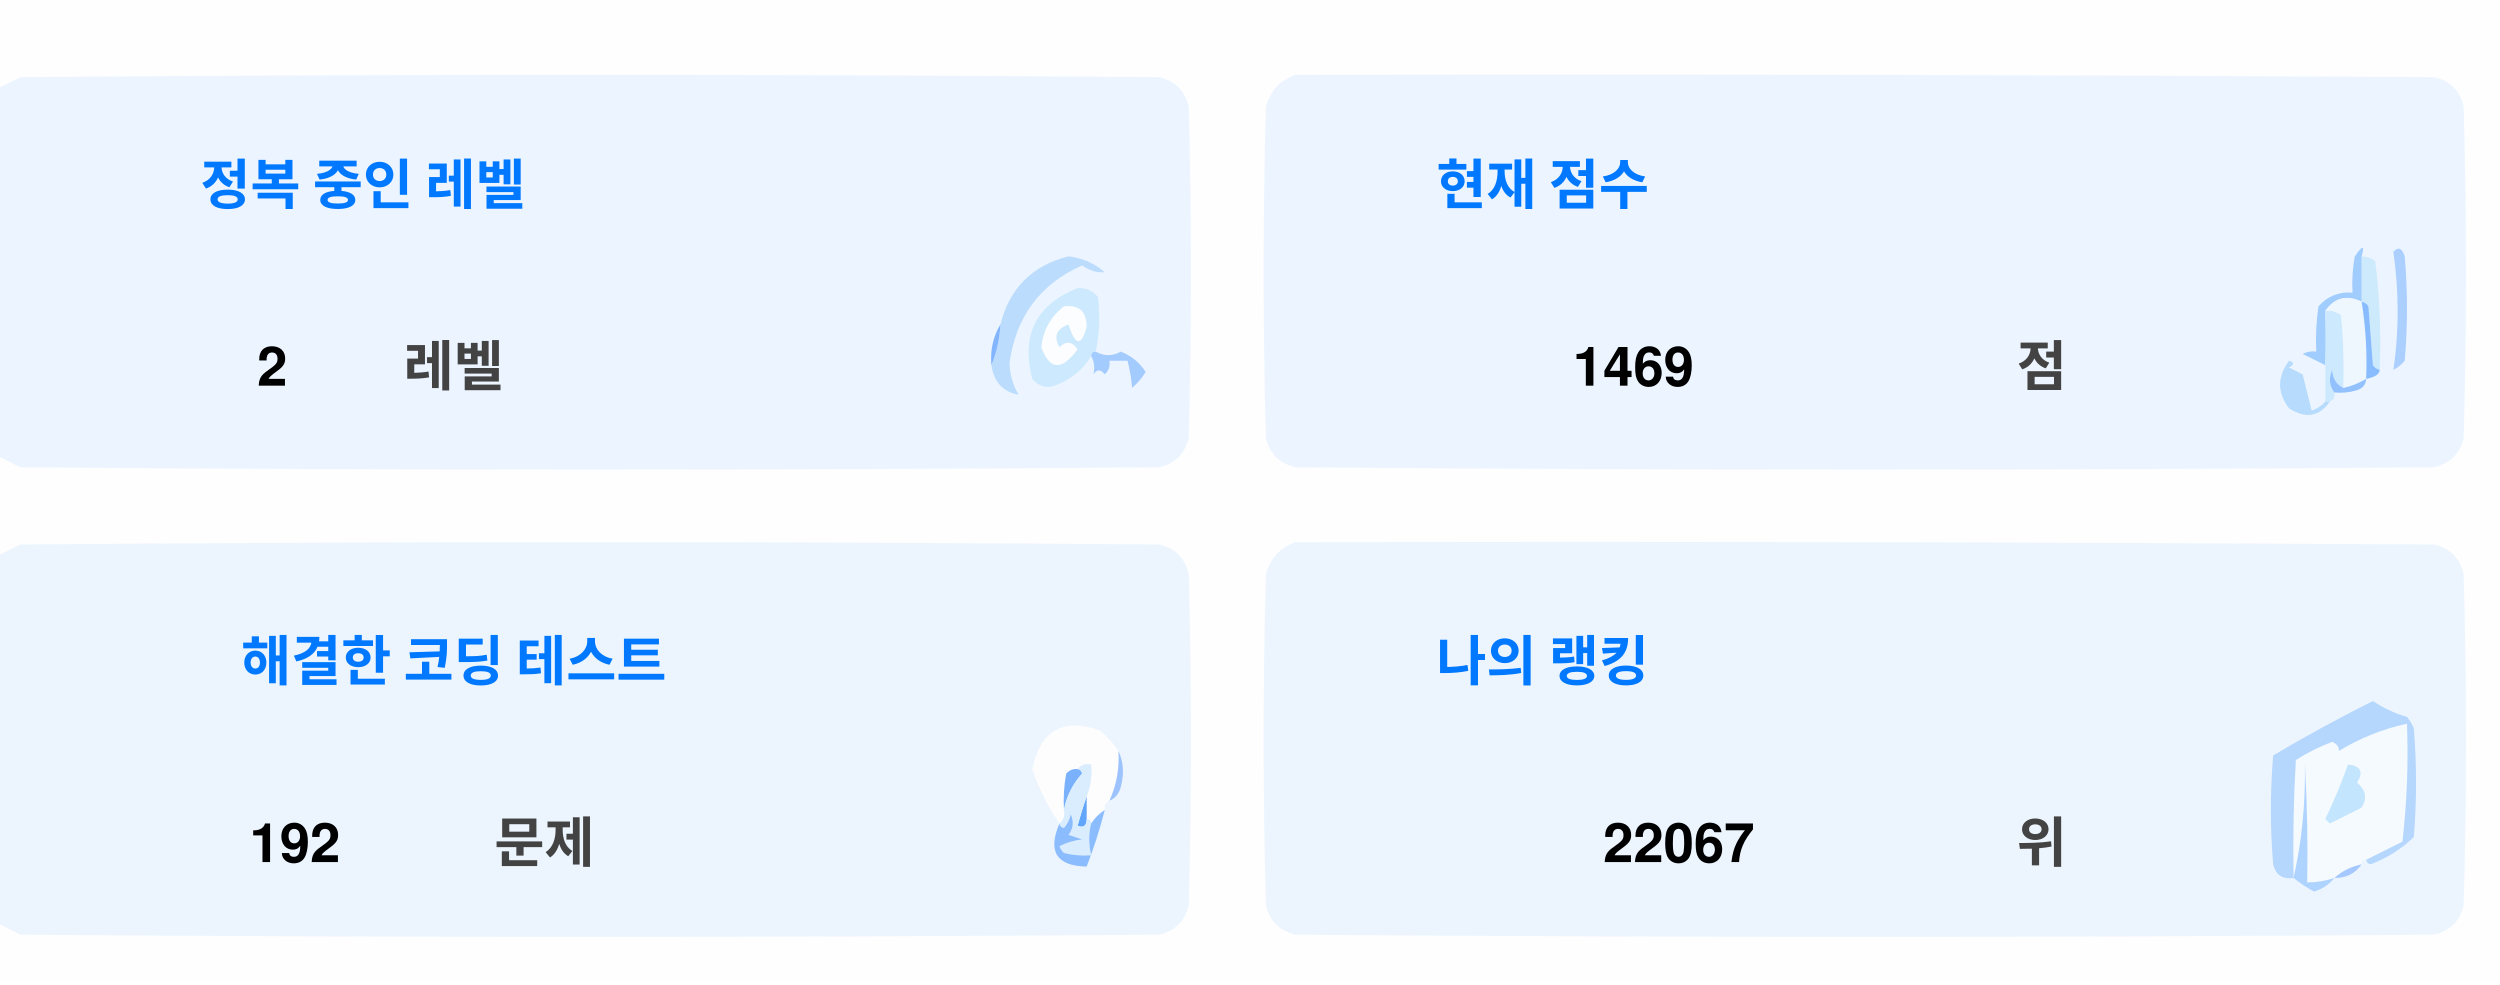
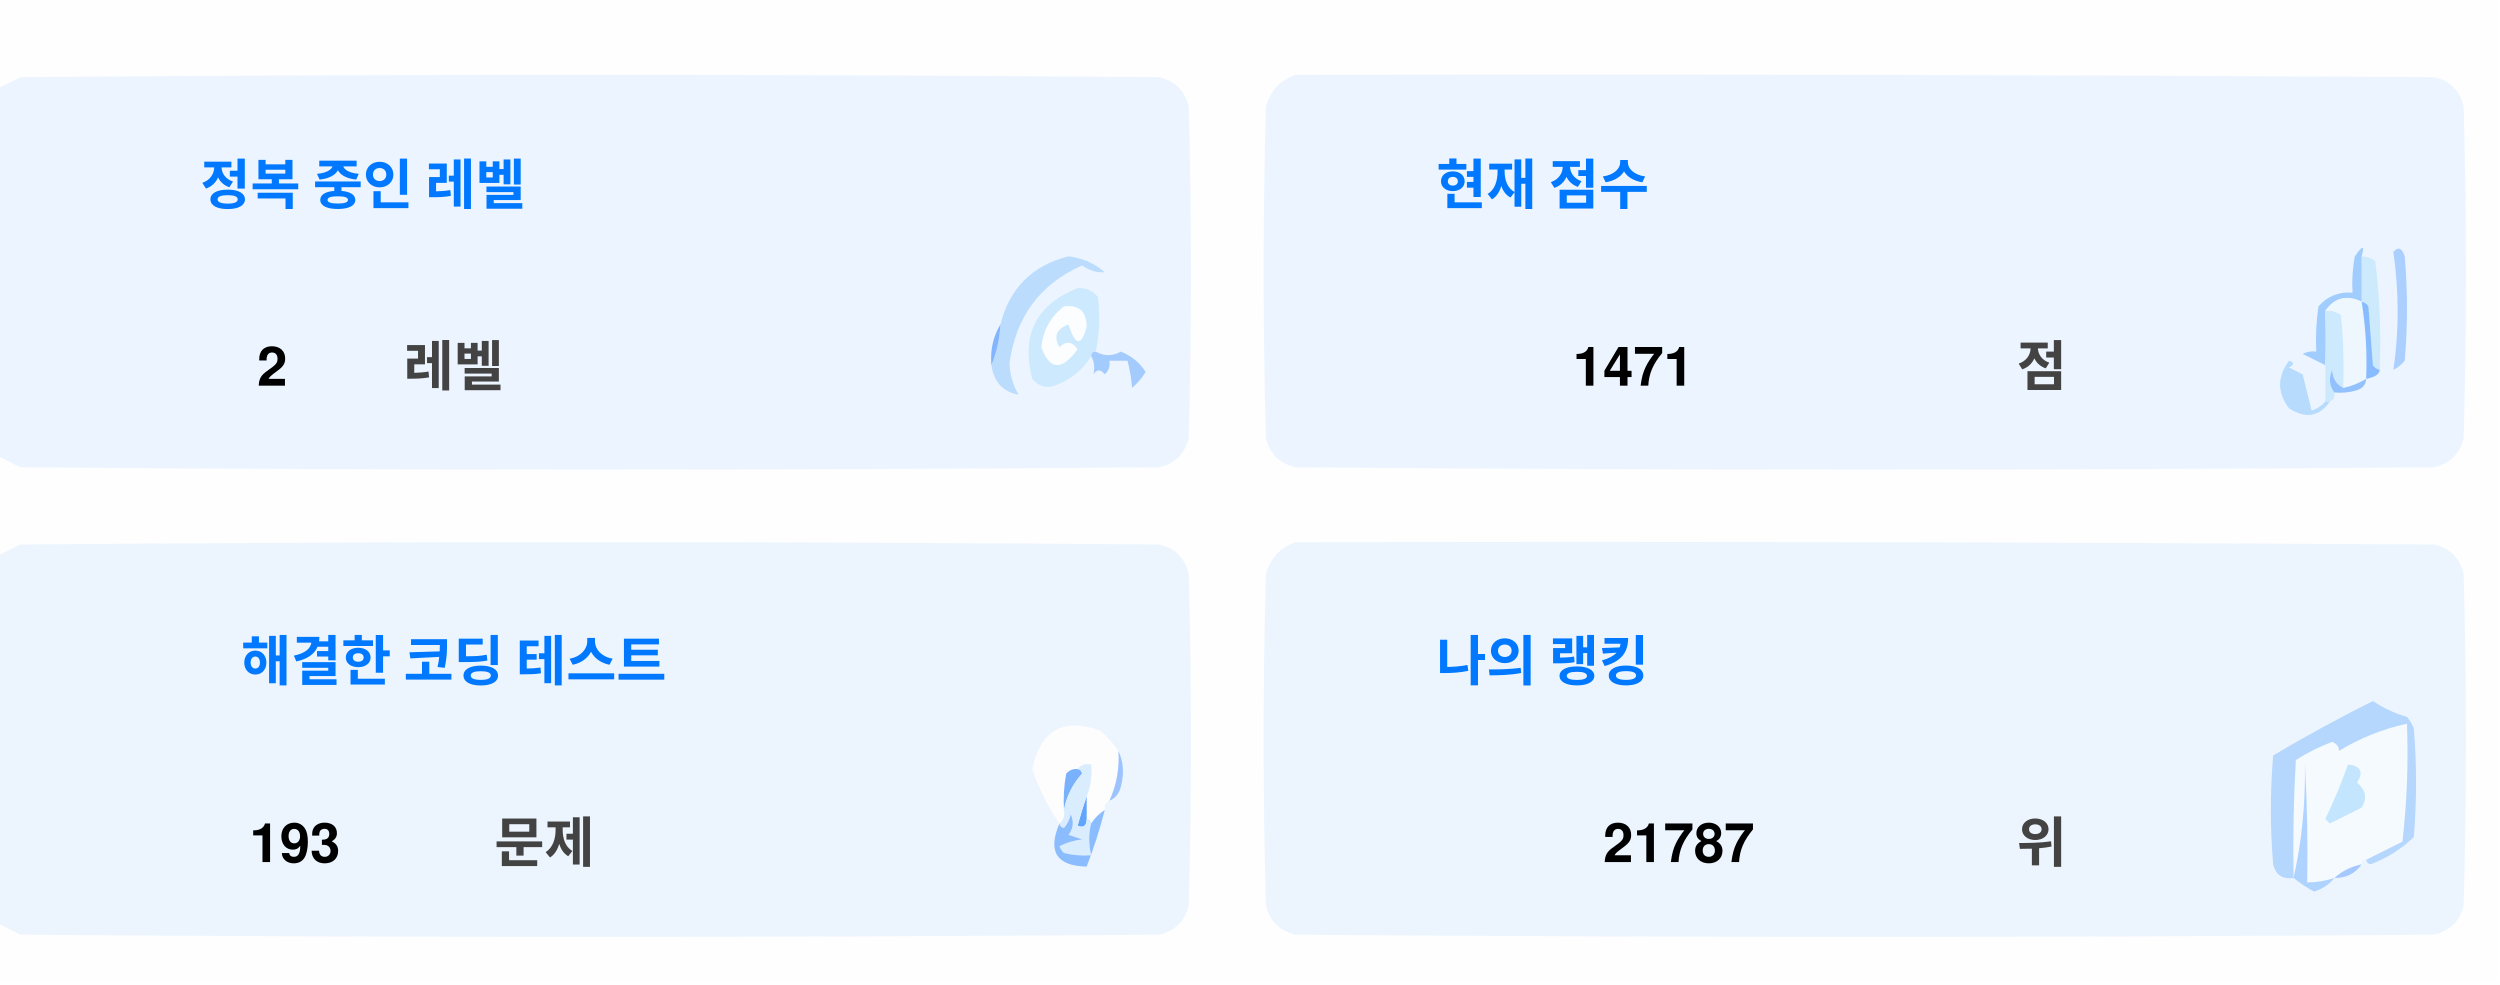
<svg xmlns="http://www.w3.org/2000/svg" version="1.1" width="551px" height="217px" style="shape-rendering:geometricPrecision; text-rendering:geometricPrecision; image-rendering:optimizeQuality; fill-rule:evenodd; clip-rule:evenodd">
  <style>.title {fill: #434343;font-size: 1rem;line-height: 1.5rem;font-weight: bold;font-family: -apple-system, BlinkMacSystemFont, Segoe UI, Helvetica, Arial, sans-serif, Apple Color Emoji, Segoe UI Emoji;}.desc {fill: #434343;font-size: 2.5rem;font-weight: bold;line-height: 1.5rem;font-family: -apple-system, BlinkMacSystemFont, Segoe UI, Helvetica, Arial, sans-serif, Apple Color Emoji, Segoe UI Emoji;}.desc-2 {fill: #434343;font-size: 1rem;font-weight: bold;line-height: 1.5rem;font-family: -apple-system, BlinkMacSystemFont, Segoe UI, Helvetica, Arial, sans-serif, Apple Color Emoji, Segoe UI Emoji;}.text, .desc {animation: twinkling 4s ease-in-out infinite;}@keyframes twinkling {40% { opacity: 1; }50% { opacity: 0.5; }60% { opacity: 1; }70% { opacity: 0.5; }80% { opacity: 1; }}</style>
  <g>
    <path style="opacity:1" fill="#fefefe" d="M -0.5,-0.5 C 183.167,-0.5 366.833,-0.5 550.5,-0.5C 550.5,71.833 550.5,144.167 550.5,216.5C 366.833,216.5 183.167,216.5 -0.5,216.5C -0.5,212.167 -0.5,207.833 -0.5,203.5C 1.14,204.32 2.807,205.153 4.5,206C 88.167,206.667 171.833,206.667 255.5,206C 259,205.167 261.167,203 262,199.5C 262.667,175.167 262.667,150.833 262,126.5C 261.167,123 259,120.833 255.5,120C 171.833,119.333 88.167,119.333 4.5,120C 2.807,120.847 1.14,121.68 -0.5,122.5C -0.5,115.167 -0.5,107.833 -0.5,100.5C 1.14,101.32 2.807,102.153 4.5,103C 88.167,103.667 171.833,103.667 255.5,103C 259,102.167 261.167,100 262,96.5C 262.667,72.167 262.667,47.833 262,23.5C 261.167,20 259,17.833 255.5,17C 171.833,16.333 88.167,16.333 4.5,17C 2.807,17.847 1.14,18.68 -0.5,19.5C -0.5,12.833 -0.5,6.167 -0.5,-0.5 Z" />
  </g>
  <g>
    <path style="opacity:1" fill="#ecf5ff" d="M -0.5,100.5 C -0.5,73.5 -0.5,46.5 -0.5,19.5C 1.14,18.68 2.807,17.847 4.5,17C 88.167,16.333 171.833,16.333 255.5,17C 259,17.833 261.167,20 262,23.5C 262.667,47.833 262.667,72.167 262,96.5C 261.167,100 259,102.167 255.5,103C 171.833,103.667 88.167,103.667 4.5,103C 2.807,102.153 1.14,101.32 -0.5,100.5 Z" />
  </g>
  <g>
    <path style="opacity:1" fill="#ecf5ff" d="M 285.5,16.5 C 369.167,16.333 452.834,16.5 536.5,17C 540,17.833 542.167,20 543,23.5C 543.667,47.833 543.667,72.167 543,96.5C 542.167,100 540,102.167 536.5,103C 452.833,103.667 369.167,103.667 285.5,103C 282,102.167 279.833,100 279,96.5C 278.333,72.167 278.333,47.833 279,23.5C 280.018,19.985 282.185,17.652 285.5,16.5 Z" />
  </g>
  <g>
    <path style="opacity:1" fill="#cdeafd" d="M 520.5,56.5 C 521.583,56.539 522.583,56.873 523.5,57.5C 524.498,65.472 524.831,73.472 524.5,81.5C 523.883,81.389 523.383,81.056 523,80.5C 522.667,76.167 522.333,71.833 522,67.5C 521.617,66.944 521.117,66.611 520.5,66.5C 520.5,63.167 520.5,59.833 520.5,56.5 Z" />
  </g>
  <g>
    <path style="opacity:1" fill="#abcfff" d="M 527.5,55.5 C 528.566,54.308 529.399,54.641 530,56.5C 530.667,64.167 530.667,71.833 530,79.5C 529.311,80.357 528.478,81.023 527.5,81.5C 528.758,73.08 528.758,64.414 527.5,55.5 Z" />
  </g>
  <g>
    <path style="opacity:1" fill="#bbdcfd" d="M 218.5,80.5 C 219.657,77.727 220.324,74.727 220.5,71.5C 222.49,63.51 227.49,58.51 235.5,56.5C 238.528,56.847 241.194,58.014 243.5,60C 241.744,60.141 240.078,59.641 238.5,58.5C 229.247,62.607 223.914,69.773 222.5,80C 222.565,82.526 223.232,84.859 224.5,87C 221.07,86.397 219.07,84.231 218.5,80.5 Z" />
  </g>
  <g>
    <path style="opacity:1" fill="#cde9fd" d="M 241.5,77.5 C 240.833,77.5 240.5,77.833 240.5,78.5C 238.628,81.529 235.961,83.695 232.5,85C 230.536,85.624 228.869,85.124 227.5,83.5C 225.021,73.791 228.354,67.124 237.5,63.5C 239.374,63.39 240.874,64.056 242,65.5C 242.497,69.524 242.331,73.524 241.5,77.5 Z" />
  </g>
  <g>
    <path style="opacity:1" fill="#fcfdfe" d="M 234.5,67.5 C 237.826,67.162 239.493,68.662 239.5,72C 238.334,76.434 237,76.267 235.5,71.5C 232.832,72.515 232.166,74.182 233.5,76.5C 235.017,75.089 236.351,75.256 237.5,77C 234.006,81.771 231.34,81.605 229.5,76.5C 229.904,72.771 231.571,69.771 234.5,67.5 Z" />
  </g>
  <g>
    <path style="opacity:1" fill="#a1ccfe" d="M 520.5,56.5 C 520.5,59.833 520.5,63.167 520.5,66.5C 517.238,64.922 514.572,65.589 512.5,68.5C 512.617,72.81 512.617,76.81 512.5,80.5C 510.86,79.68 509.193,78.847 507.5,78C 508.448,77.517 509.448,77.35 510.5,77.5C 510.335,74.15 510.502,70.817 511,67.5C 512.995,65.253 515.495,64.253 518.5,64.5C 518.336,61.813 518.503,59.146 519,56.5C 520.731,53.969 521.231,53.969 520.5,56.5 Z" />
  </g>
  <g>
    <path style="opacity:1" fill="#cde9fd" d="M 512.5,68.5 C 513.822,68.33 514.989,68.663 516,69.5C 516.499,74.823 516.666,80.156 516.5,85.5C 514.955,84.77 514.122,83.437 514,81.5C 513.22,83.387 513.387,85.054 514.5,86.5C 514.672,87.492 514.338,88.158 513.5,88.5C 513.167,88.5 512.833,88.5 512.5,88.5C 512.5,85.833 512.5,83.167 512.5,80.5C 512.617,76.81 512.617,72.81 512.5,68.5 Z" />
  </g>
  <g>
    <path style="opacity:1" fill="#eef6fe" d="M 520.5,66.5 C 521.407,72.106 521.74,77.773 521.5,83.5C 519.95,84.441 518.284,85.108 516.5,85.5C 516.666,80.156 516.499,74.823 516,69.5C 514.989,68.663 513.822,68.33 512.5,68.5C 514.572,65.589 517.238,64.922 520.5,66.5 Z" />
  </g>
  <g>
    <path style="opacity:1" fill="#88bcff" d="M 520.5,66.5 C 521.117,66.611 521.617,66.944 522,67.5C 522.333,71.833 522.667,76.167 523,80.5C 523.383,81.056 523.883,81.389 524.5,81.5C 524.445,82.469 523.445,83.136 521.5,83.5C 521.74,77.773 521.407,72.106 520.5,66.5 Z" />
  </g>
  <g>
    <path style="opacity:1" fill="#82b5fe" d="M 220.5,71.5 C 220.324,74.727 219.657,77.727 218.5,80.5C 218.215,77.171 218.882,74.171 220.5,71.5 Z" />
  </g>
  <g>
    <path style="opacity:1" fill="#a3cbfe" d="M 240.5,78.5 C 240.5,77.833 240.833,77.5 241.5,77.5C 243.391,78.536 245.224,78.536 247,77.5C 249.391,78.429 251.225,79.929 252.5,82C 251.681,83.319 250.681,84.486 249.5,85.5C 249.409,83.777 249.075,81.777 248.5,79.5C 247.167,79.5 245.833,79.5 244.5,79.5C 244.719,80.675 244.386,81.675 243.5,82.5C 242.575,81.359 241.741,81.359 241,82.5C 241.331,80.981 241.164,79.648 240.5,78.5 Z" />
  </g>
  <g>
    <path style="opacity:1" fill="#b7dbfd" d="M 512.5,88.5 C 512.833,88.5 513.167,88.5 513.5,88.5C 511.199,91.857 508.199,92.357 504.5,90C 501.872,86.535 501.872,83.035 504.5,79.5C 505.696,79.846 505.696,80.346 504.5,81C 505.5,81.5 506.5,82 507.5,82.5C 508.167,85.167 508.833,87.833 509.5,90.5C 510.739,90.058 511.739,89.391 512.5,88.5 Z" />
  </g>
  <g>
    <path style="opacity:1" fill="#92c1fe" d="M 516.5,85.5 C 518.284,85.108 519.95,84.441 521.5,83.5C 521.423,84.75 520.756,85.583 519.5,86C 517.866,86.493 516.199,86.66 514.5,86.5C 513.387,85.054 513.22,83.387 514,81.5C 514.122,83.437 514.955,84.77 516.5,85.5 Z" />
  </g>
  <g>
    <path style="opacity:1" fill="#ecf5fe" d="M -0.5,203.5 C -0.5,176.5 -0.5,149.5 -0.5,122.5C 1.14,121.68 2.807,120.847 4.5,120C 88.167,119.333 171.833,119.333 255.5,120C 259,120.833 261.167,123 262,126.5C 262.667,150.833 262.667,175.167 262,199.5C 261.167,203 259,205.167 255.5,206C 171.833,206.667 88.167,206.667 4.5,206C 2.807,205.153 1.14,204.32 -0.5,203.5 Z" />
  </g>
  <g>
    <path style="opacity:1" fill="#ecf5fe" d="M 285.5,119.5 C 369.167,119.333 452.834,119.5 536.5,120C 540,120.833 542.167,123 543,126.5C 543.667,150.833 543.667,175.167 543,199.5C 542.167,203 540,205.167 536.5,206C 452.833,206.667 369.167,206.667 285.5,206C 282,205.167 279.833,203 279,199.5C 278.333,175.167 278.333,150.833 279,126.5C 280.018,122.985 282.185,120.652 285.5,119.5 Z" />
  </g>
  <g>
    <path style="opacity:1" fill="#fdfdfe" d="M 246.5,165.5 C 246.758,169.367 246.092,173.034 244.5,176.5C 243.662,176.842 243.328,177.508 243.5,178.5C 242.272,179.306 241.272,180.306 240.5,181.5C 240.5,180.833 240.167,180.5 239.5,180.5C 239.5,178.833 239.5,177.167 239.5,175.5C 240.369,173.283 240.702,170.95 240.5,168.5C 239.209,168.263 238.209,168.596 237.5,169.5C 236.504,169.414 235.671,169.748 235,170.5C 234.503,173.146 234.336,175.813 234.5,178.5C 234.737,179.791 234.404,180.791 233.5,181.5C 230.986,177.806 228.986,173.806 227.5,169.5C 229.309,160.957 234.309,158.124 242.5,161C 244.07,162.397 245.404,163.897 246.5,165.5 Z" />
  </g>
  <g>
    <path style="opacity:1" fill="#f5faff" d="M 521.5,189.5 C 520.833,189.5 520.5,189.833 520.5,190.5C 518.181,190.992 516.181,191.992 514.5,193.5C 512.565,194.15 510.565,194.483 508.5,194.5C 508.666,185.827 508.5,177.16 508,168.5C 508.141,177.227 507.308,185.56 505.5,193.5C 505.334,184.827 505.5,176.16 506,167.5C 508.527,165.903 511.194,164.57 514,163.5C 515.011,163.892 515.511,164.559 515.5,165.5C 520.21,162.641 525.21,160.641 530.5,159.5C 530.831,168.192 530.498,176.859 529.5,185.5C 526.807,186.847 524.14,188.18 521.5,189.5 Z" />
  </g>
  <g>
    <path style="opacity:1" fill="#b6d7fd" d="M 521.5,189.5 C 524.14,188.18 526.807,186.847 529.5,185.5C 530.498,176.859 530.831,168.192 530.5,159.5C 525.21,160.641 520.21,162.641 515.5,165.5C 515.511,164.559 515.011,163.892 514,163.5C 511.194,164.57 508.527,165.903 506,167.5C 505.5,176.16 505.334,184.827 505.5,193.5C 503.089,193.863 501.589,192.863 501,190.5C 500.333,182.5 500.333,174.5 501,166.5C 508.173,162.246 515.507,158.246 523,154.5C 525.304,156.068 527.804,157.235 530.5,158C 531.126,158.75 531.626,159.584 532,160.5C 532.667,168.5 532.667,176.5 532,184.5C 529.292,187.111 526.125,189.111 522.5,190.5C 521.893,190.376 521.56,190.043 521.5,189.5 Z" />
  </g>
  <g>
    <path style="opacity:1" fill="#c3e5fe" d="M 517.5,168.5 C 520.317,168.801 520.984,170.134 519.5,172.5C 521.439,174.122 521.772,175.956 520.5,178C 518.167,179.167 515.833,180.333 513.5,181.5C 513.167,181.167 512.833,180.833 512.5,180.5C 514.414,176.515 516.081,172.515 517.5,168.5 Z" />
  </g>
  <g>
    <path style="opacity:1" fill="#7ab1fc" d="M 237.5,169.5 C 238.043,169.56 238.376,169.893 238.5,170.5C 236.395,172.836 235.062,175.503 234.5,178.5C 234.336,175.813 234.503,173.146 235,170.5C 235.671,169.748 236.504,169.414 237.5,169.5 Z" />
  </g>
  <g>
    <path style="opacity:1" fill="#afd3ff" d="M 514.5,193.5 C 513.378,194.947 511.878,195.947 510,196.5C 508.348,195.601 506.848,194.601 505.5,193.5C 507.308,185.56 508.141,177.227 508,168.5C 508.5,177.16 508.666,185.827 508.5,194.5C 510.565,194.483 512.565,194.15 514.5,193.5 Z" />
  </g>
  <g>
    <path style="opacity:1" fill="#9cc3fd" d="M 246.5,165.5 C 247.634,167.966 247.801,170.633 247,173.5C 246.623,174.942 245.79,175.942 244.5,176.5C 246.092,173.034 246.758,169.367 246.5,165.5 Z" />
  </g>
  <g>
    <path style="opacity:1" fill="#62a6fc" d="M 239.5,175.5 C 239.5,177.167 239.5,178.833 239.5,180.5C 239.483,182.028 238.816,182.528 237.5,182C 238.117,179.723 238.784,177.556 239.5,175.5 Z" />
  </g>
  <g>
    <path style="opacity:1" fill="#daedfe" d="M 237.5,169.5 C 238.209,168.596 239.209,168.263 240.5,168.5C 240.702,170.95 240.369,173.283 239.5,175.5C 238.784,177.556 238.117,179.723 237.5,182C 238.816,182.528 239.483,182.028 239.5,180.5C 240.167,180.5 240.5,180.833 240.5,181.5C 239.918,183.669 239.918,186.002 240.5,188.5C 238.473,188.662 236.473,188.495 234.5,188C 234.043,187.586 233.709,187.086 233.5,186.5C 235.078,185.702 236.744,185.202 238.5,185C 237.5,184.667 236.5,184.333 235.5,184C 236.554,182.612 236.72,181.112 236,179.5C 235.751,180.624 235.251,181.624 234.5,182.5C 233.893,182.376 233.56,182.043 233.5,181.5C 234.404,180.791 234.737,179.791 234.5,178.5C 235.062,175.503 236.395,172.836 238.5,170.5C 238.376,169.893 238.043,169.56 237.5,169.5 Z" />
  </g>
  <g>
    <path style="opacity:1" fill="#8bbcfd" d="M 243.5,178.5 C 242.395,182.803 241.062,186.969 239.5,191C 232.857,190.847 230.857,187.68 233.5,181.5C 233.56,182.043 233.893,182.376 234.5,182.5C 235.251,181.624 235.751,180.624 236,179.5C 236.72,181.112 236.554,182.612 235.5,184C 236.5,184.333 237.5,184.667 238.5,185C 236.744,185.202 235.078,185.702 233.5,186.5C 233.709,187.086 234.043,187.586 234.5,188C 236.473,188.495 238.473,188.662 240.5,188.5C 239.918,186.002 239.918,183.669 240.5,181.5C 241.272,180.306 242.272,179.306 243.5,178.5 Z" />
  </g>
  <g>
    <path style="opacity:1" fill="#a4c8ff" d="M 520.5,190.5 C 519.089,192.539 517.089,193.539 514.5,193.5C 516.181,191.992 518.181,190.992 520.5,190.5 Z" />
  </g>
  <text text-anchor="middle" x="80" y="45" class="title" style="fill:#0078ff;" stroke="#none" stroke-width="1">정복 중인 레벨</text>
  <text text-anchor="middle" x="60" y="85" class="desc" style="fill:#000000;" stroke="#none" stroke-width="1">2</text>
  <text text-anchor="middle" x="100" y="85" class="desc-2" style="fill:#434343;" stroke="#none" stroke-width="1">레벨</text>
  <text text-anchor="middle" x="340" y="45" class="title" style="fill:#0078ff;" stroke="#none" stroke-width="1">현재 점수</text>
-   <text text-anchor="middle" x="360" y="85" class="desc" style="fill:#000000;" stroke="#none" stroke-width="1">1469</text>
+   <text text-anchor="middle" x="360" y="85" class="desc" style="fill:#000000;" stroke="#none" stroke-width="1">1471</text>
  <text text-anchor="middle" x="450" y="85" class="desc-2" style="fill:#434343;" stroke="#none" stroke-width="1">점</text>
  <text text-anchor="middle" x="100" y="150" class="title" style="fill:#0078ff;" stroke="#none" stroke-width="1">해결한 코딩 테스트</text>
-   <text text-anchor="middle" x="65" y="190" class="desc" style="fill:#000000;" stroke="#none" stroke-width="1">192</text>
+   <text text-anchor="middle" x="65" y="190" class="desc" style="fill:#000000;" stroke="#none" stroke-width="1">193</text>
  <text text-anchor="middle" x="120" y="190" class="desc-2" style="fill:#434343;" stroke="#none" stroke-width="1">문제</text>
  <text text-anchor="middle" x="340" y="150" class="title" style="fill:#0078ff;" stroke="#none" stroke-width="1">나의 랭킹</text>
-   <text text-anchor="middle" x="370" y="190" class="desc" style="fill:#000000;" stroke="#none" stroke-width="1">22067</text>
+   <text text-anchor="middle" x="370" y="190" class="desc" style="fill:#000000;" stroke="#none" stroke-width="1">21787</text>
  <text text-anchor="middle" x="450" y="190" class="desc-2" style="fill:#434343;" stroke="#none" stroke-width="1">위</text>
</svg>
